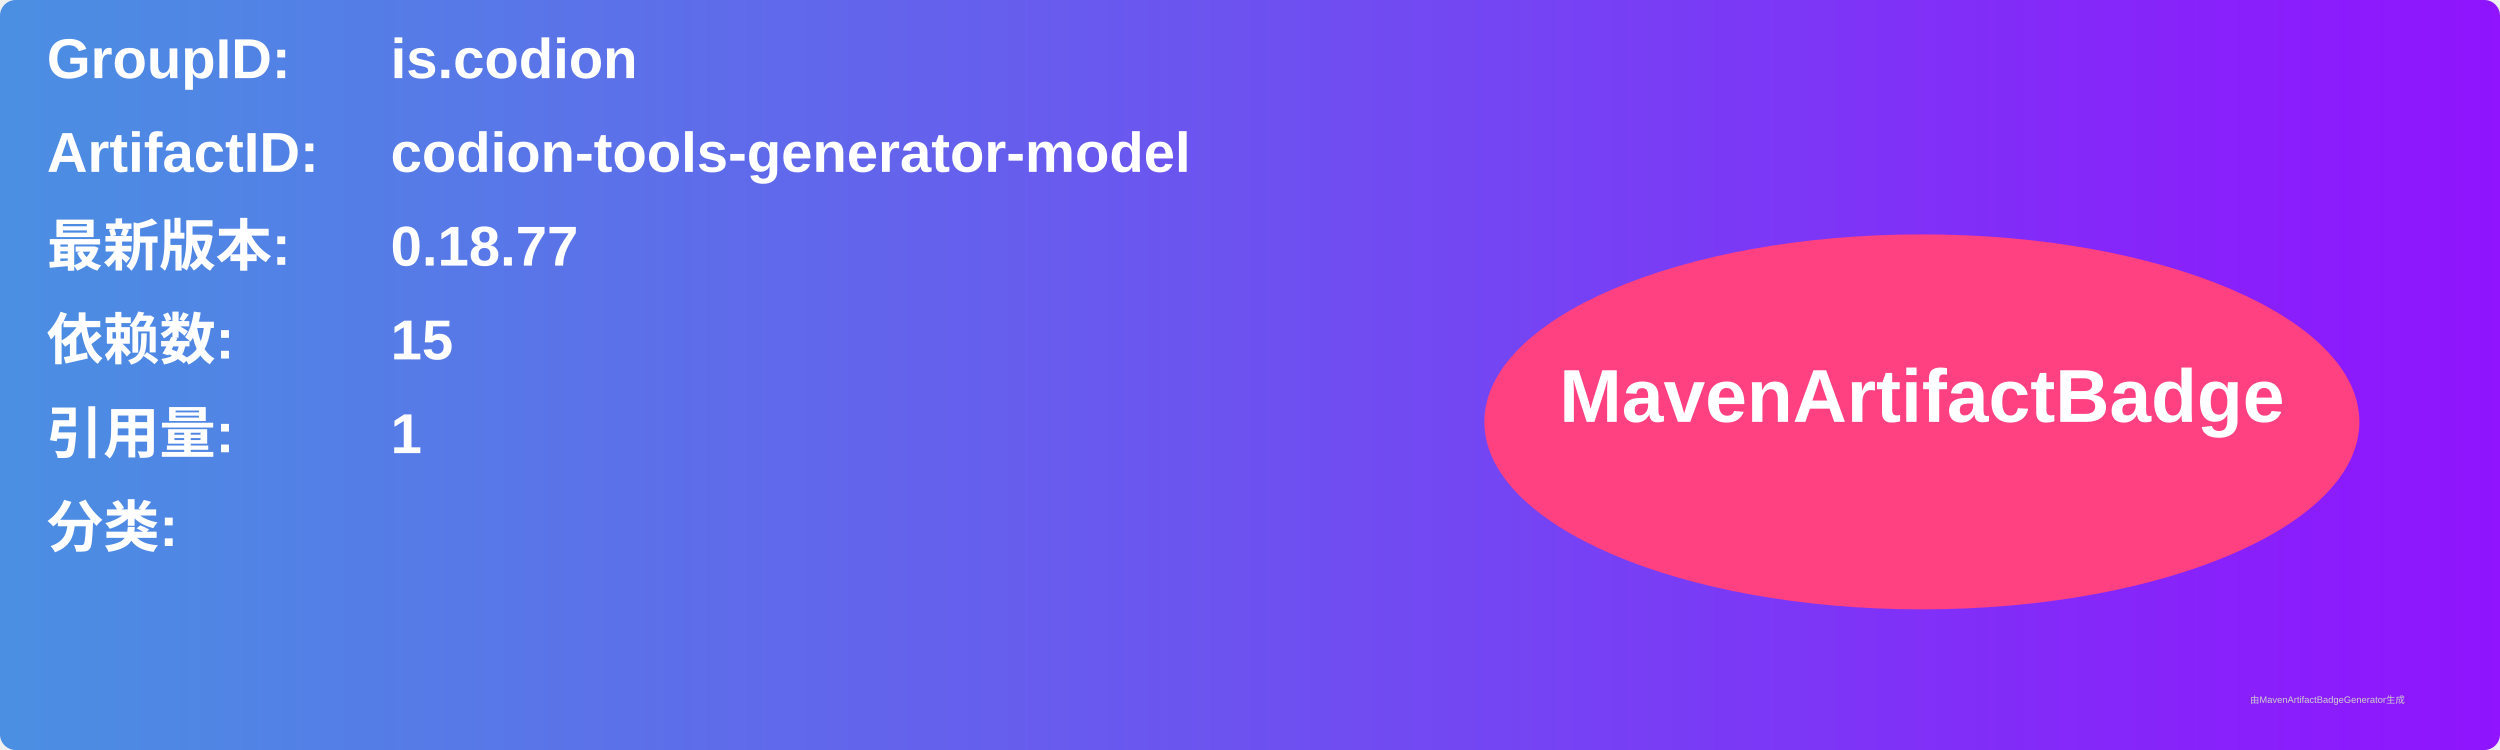
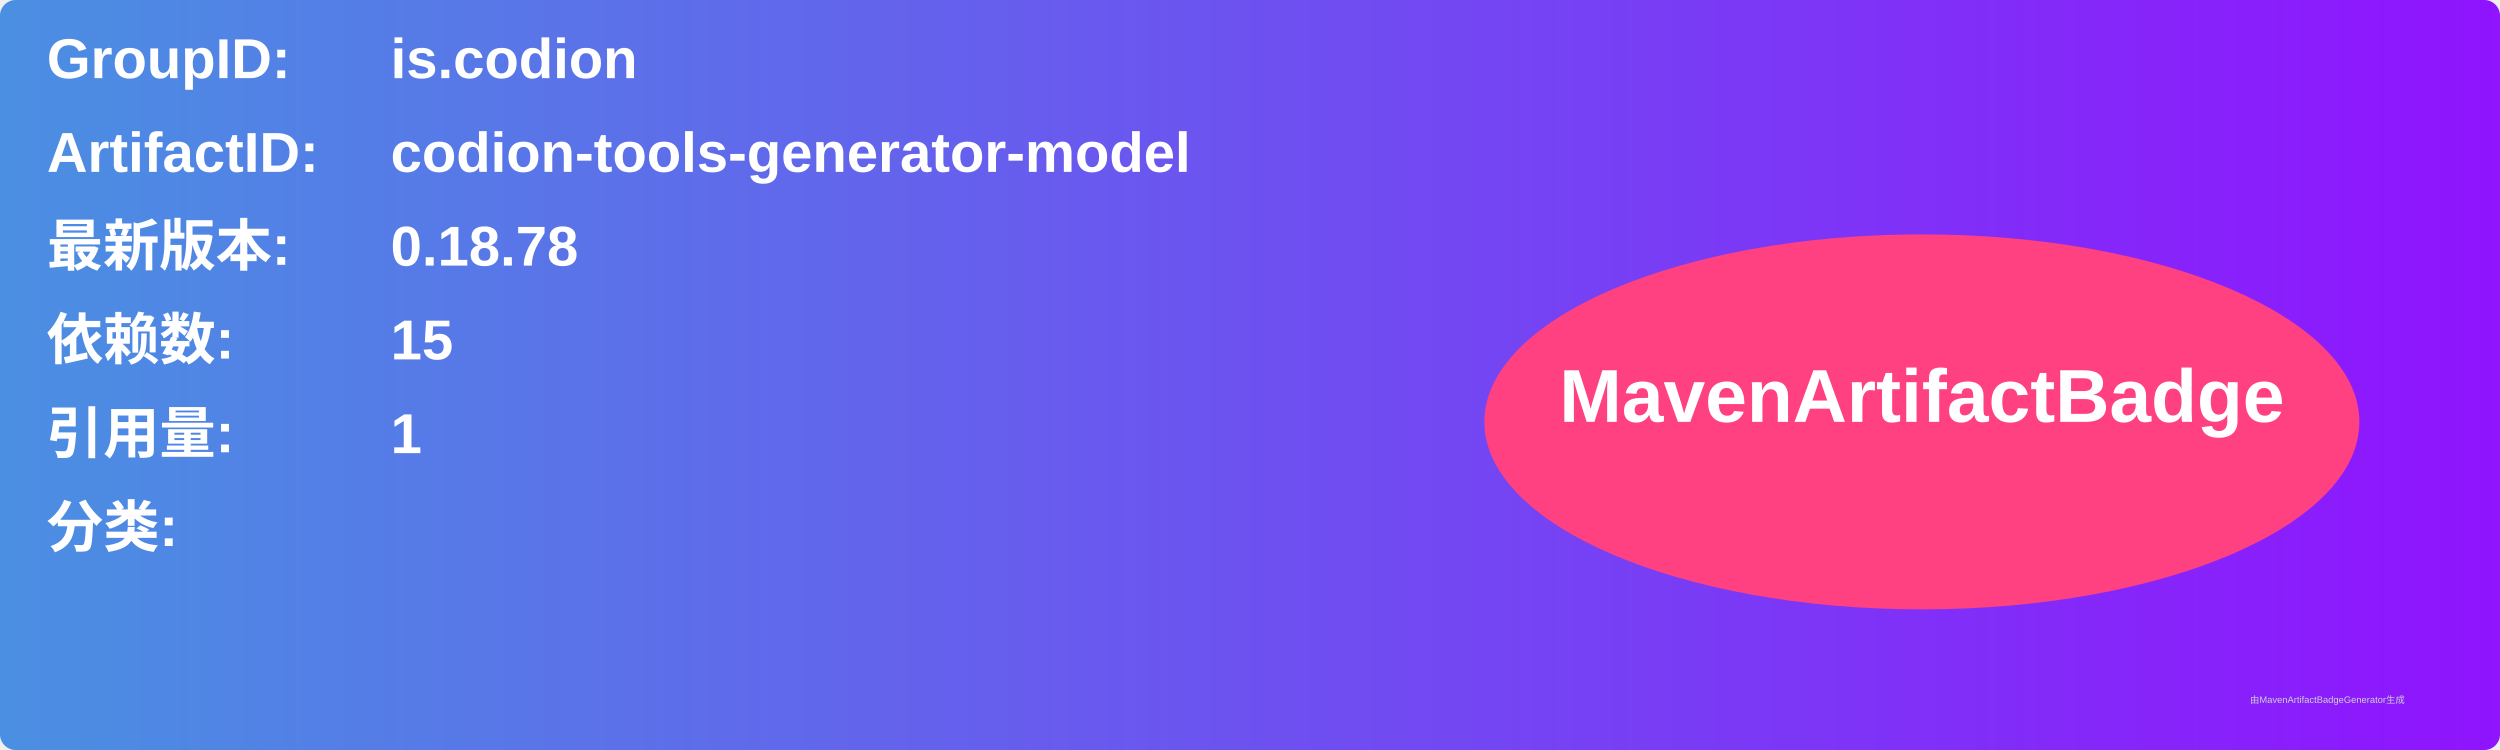
<svg xmlns="http://www.w3.org/2000/svg" width="800" height="240" viewBox="0 0 800 240">
  <linearGradient id="grad" x1="0%" y1="0%" x2="100%" y2="0%">
    <stop offset="0%" stop-color="#4a90e2" />
    <stop offset="100%" stop-color="#9013fe" />
  </linearGradient>
  <rect width="100%" height="100%" rx="5" ry="5" fill="url(#grad)" />
  <g transform="translate(15, 15)">
    <text x="0" y="10" font-family="Arial" font-size="18" fill="white" font-weight="bold" width="260">GroupID:</text>
    <text x="110" y="10" font-family="Arial" font-size="18" fill="white" font-weight="bold" width="460">is.codion</text>
    <text x="0" y="40" font-family="Arial" font-size="18" fill="white" font-weight="bold" width="260">ArtifactID:</text>
    <text x="110" y="40" font-family="Arial" font-size="18" fill="white" font-weight="bold" width="460">codion-tools-generator-model</text>
    <text x="0" y="70" font-family="Arial" font-size="18" fill="white" font-weight="bold">最新版本:</text>
    <text x="110" y="70" font-family="Arial" font-size="18" fill="white" font-weight="bold">
-       <tspan font-weight="bold">0.18.77</tspan>
+       <tspan font-weight="bold">0.18.78</tspan>
    </text>
    <text x="0" y="100" font-family="Arial" font-size="18" fill="white" font-weight="bold">依赖数: </text>
    <text x="110" y="100" font-family="Arial" font-size="18" fill="white">
      <tspan font-weight="bold">15</tspan>
    </text>
    <text x="0" y="130" font-family="Arial" font-size="18" fill="white" font-weight="bold">引用量: </text>
    <text x="110" y="130" font-family="Arial" font-size="18" fill="white">
      <tspan font-weight="bold">1</tspan>
    </text>
    <text x="0" y="160" font-family="Arial" font-size="18" fill="white" font-weight="bold">分类:</text>
    <text x="10" y="190" font-family="Arial" font-size="10" fill="white">
      <tspan font-weight="bold" />
    </text>
    <ellipse cx="600" cy="120" rx="140" ry="60" fill="#ff4081" />
    <text x="600" y="120" text-anchor="middle" font-family="Arial" font-size="24" fill="white" font-weight="bold">MavenArtifactBadge</text>
  </g>
  <text x="720" y="225" font-family="Arial" font-size="3" fill="#d0d0d0">由MavenArtifactBadgeGenerator生成</text>
</svg>
